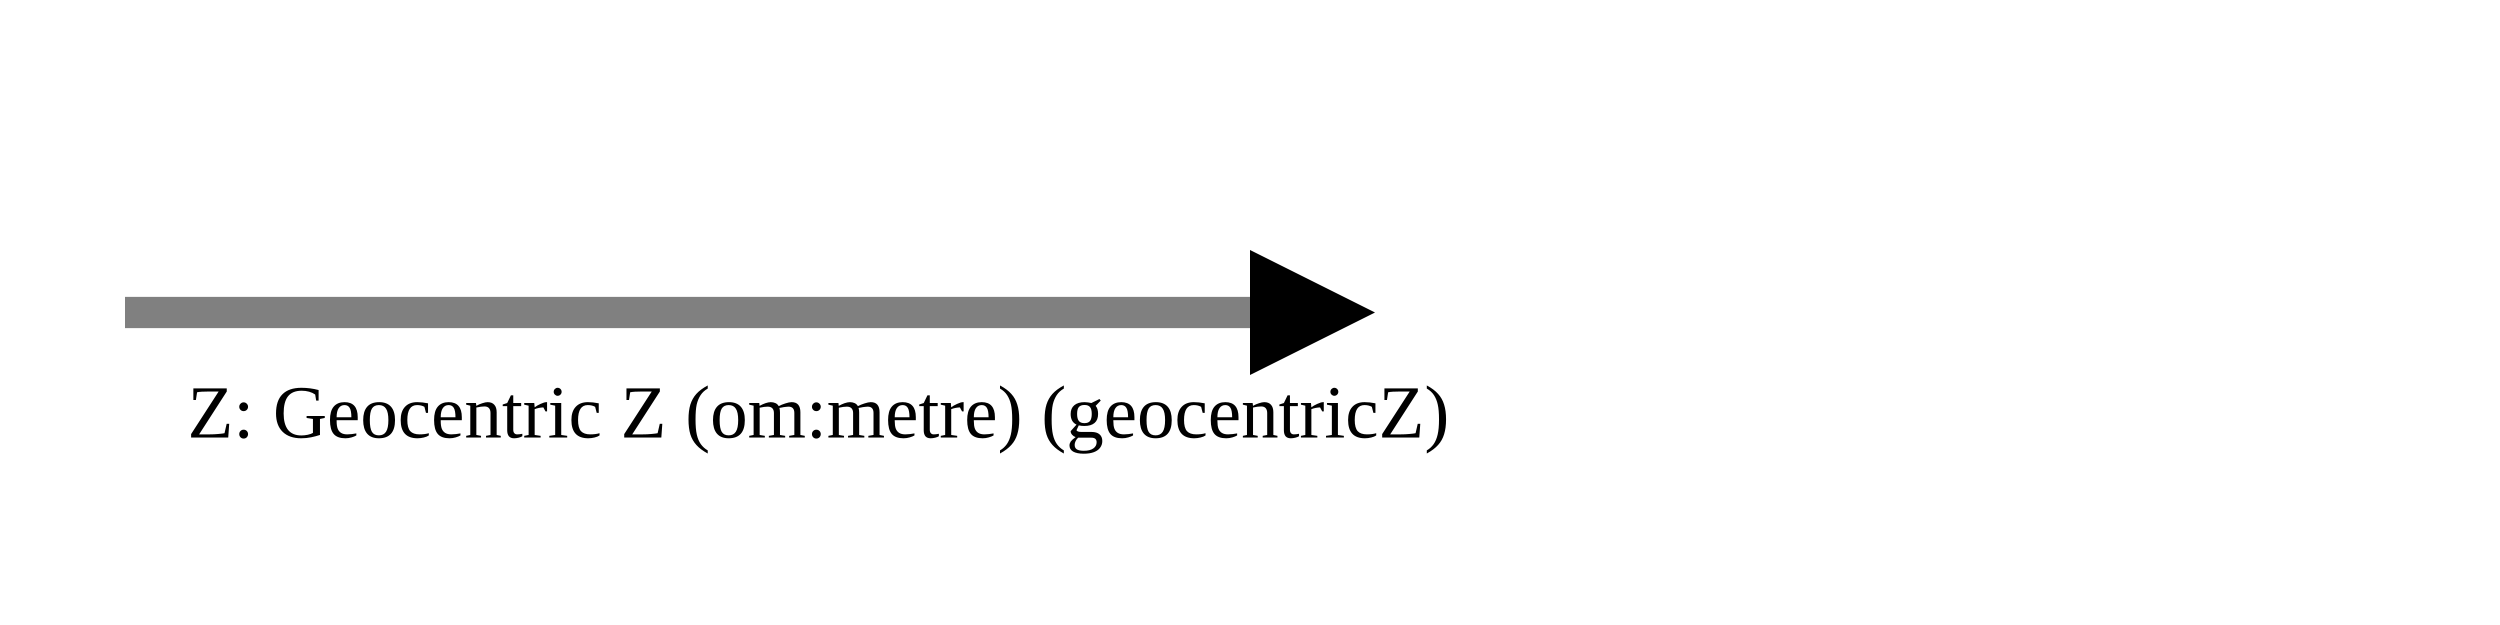
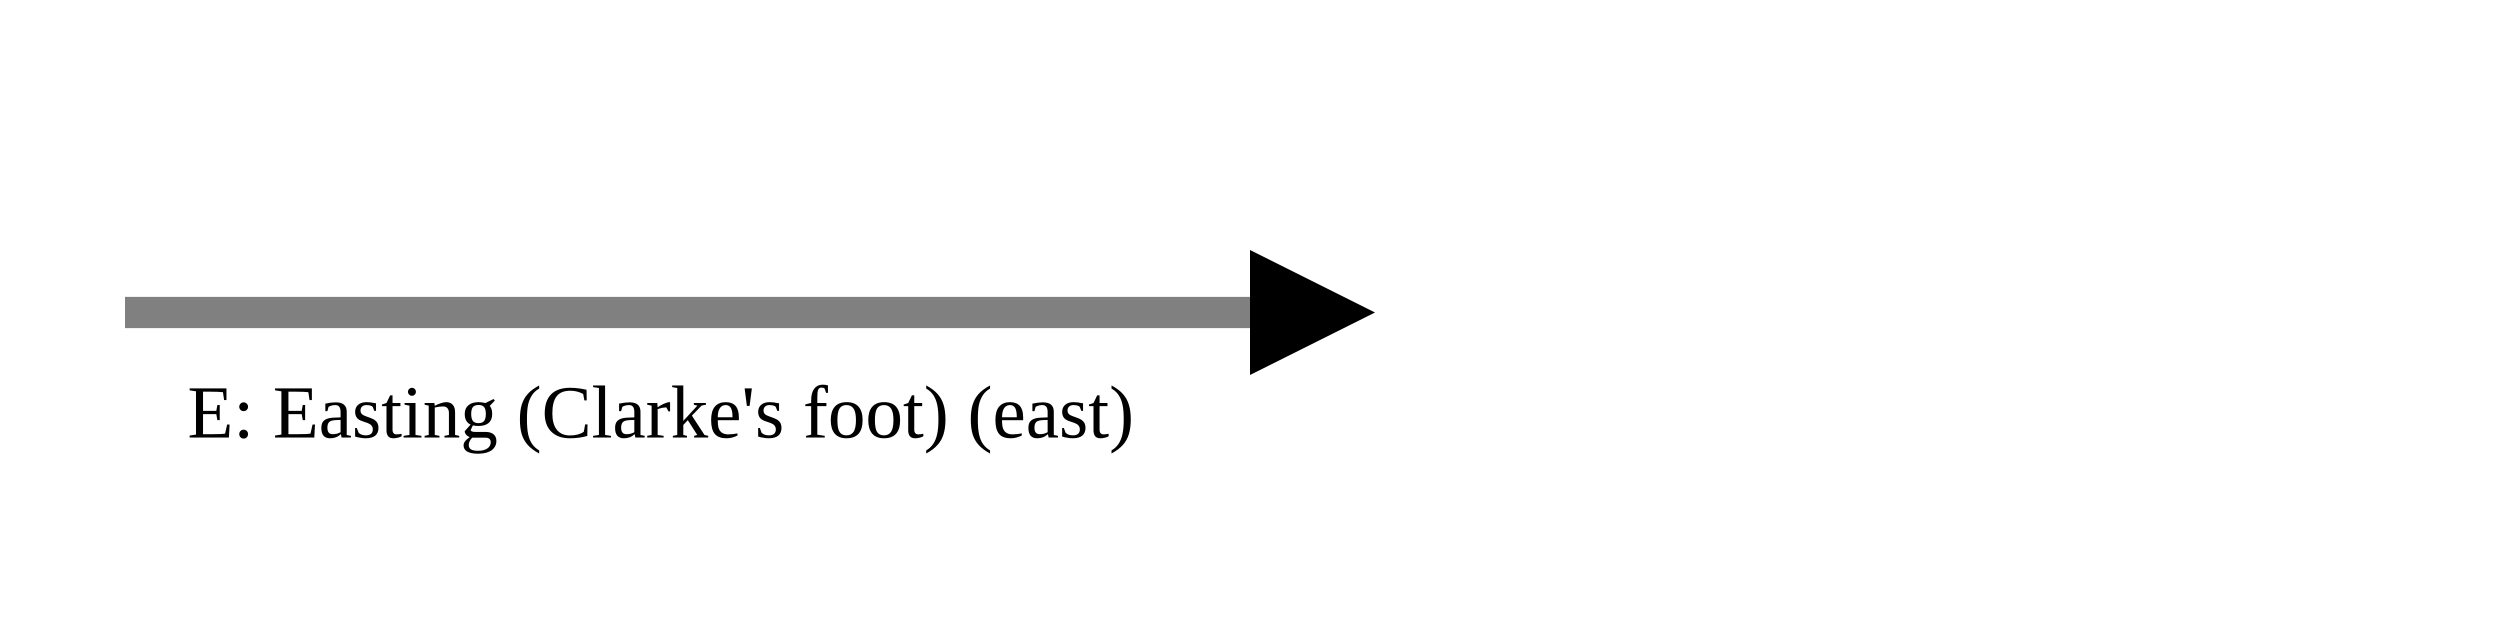
<svg xmlns="http://www.w3.org/2000/svg" version="1.1" width="400" height="100" viewbox="0 0 275 100">
  <defs>
    <marker id="arrowhead" markerWidth="10" markerHeight="7" refX="0" refY="2" orient="auto">
      <polygon points="0 0, 4 2, 0 4" />
    </marker>
  </defs>
  <line x1="20" y1="50" x2="200" y2="50" stroke="gray" stroke-width="5" marker-end="url(#arrowhead)" />
-   <text x="30" y="70" class="small">Z: Geocentric Z (om:metre) (geocentricZ)</text>
+   <text x="30" y="70" class="small">E: Easting (Clarke's foot) (east)</text>
</svg>
